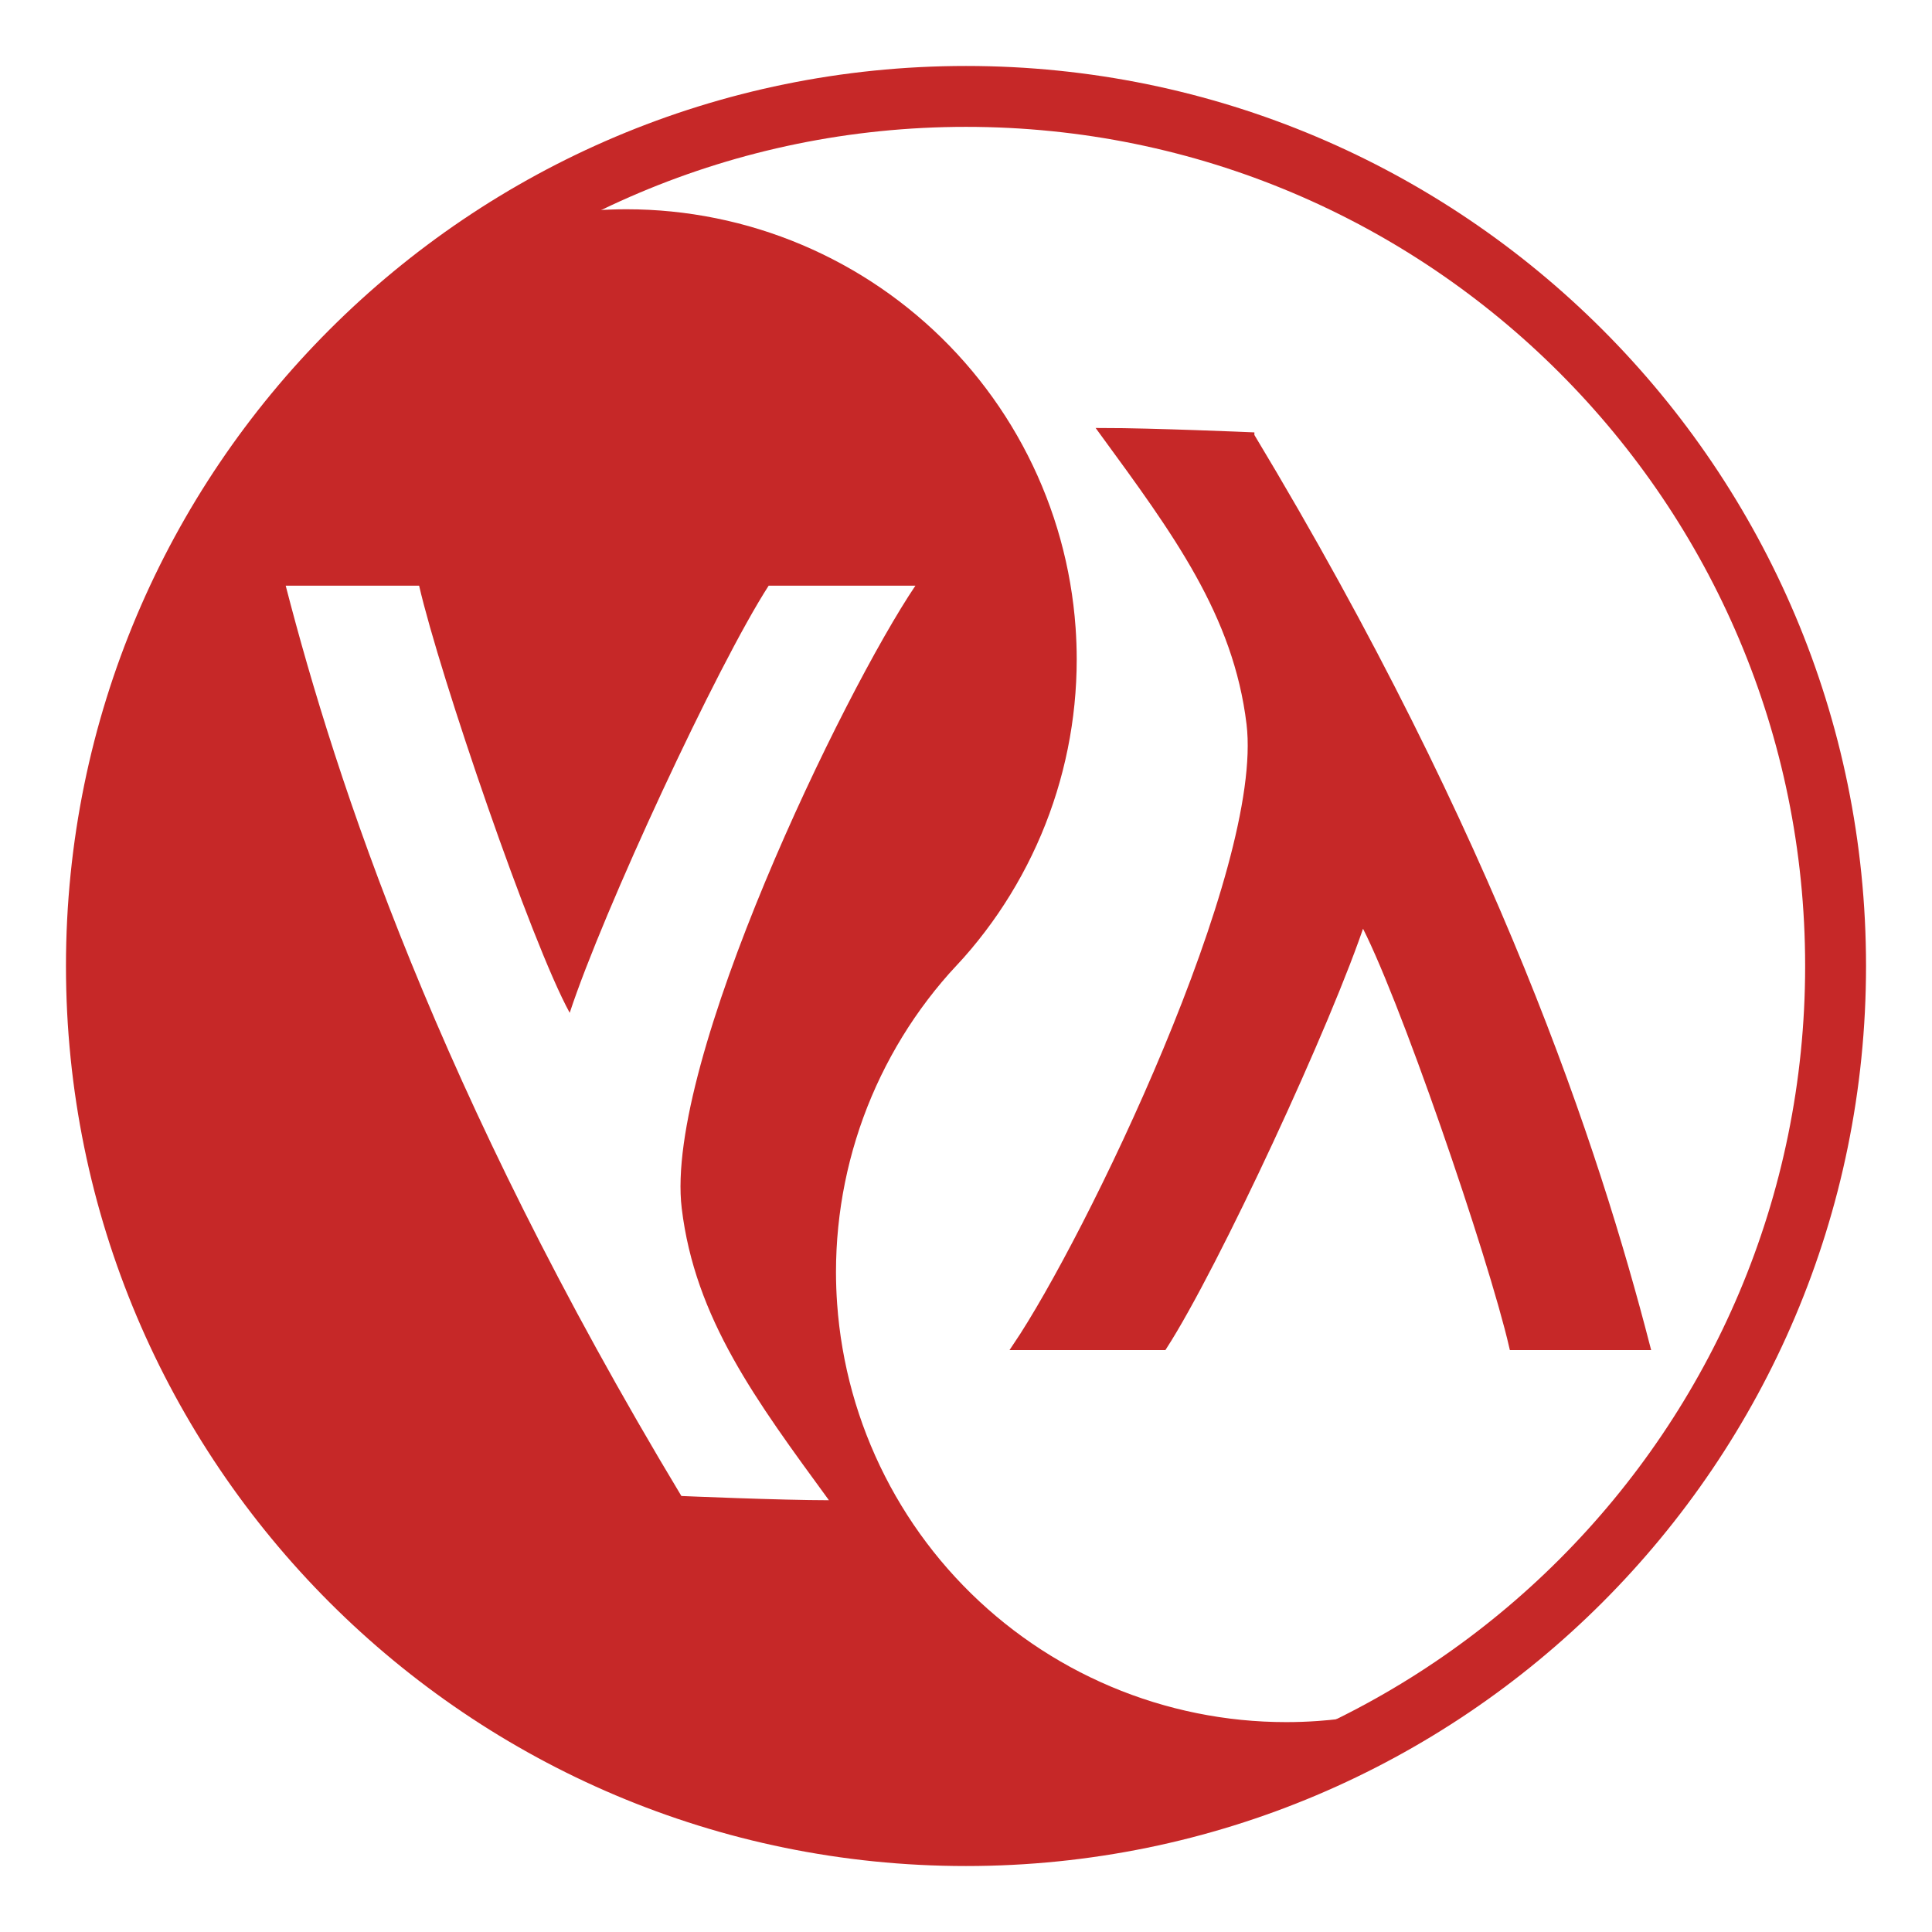
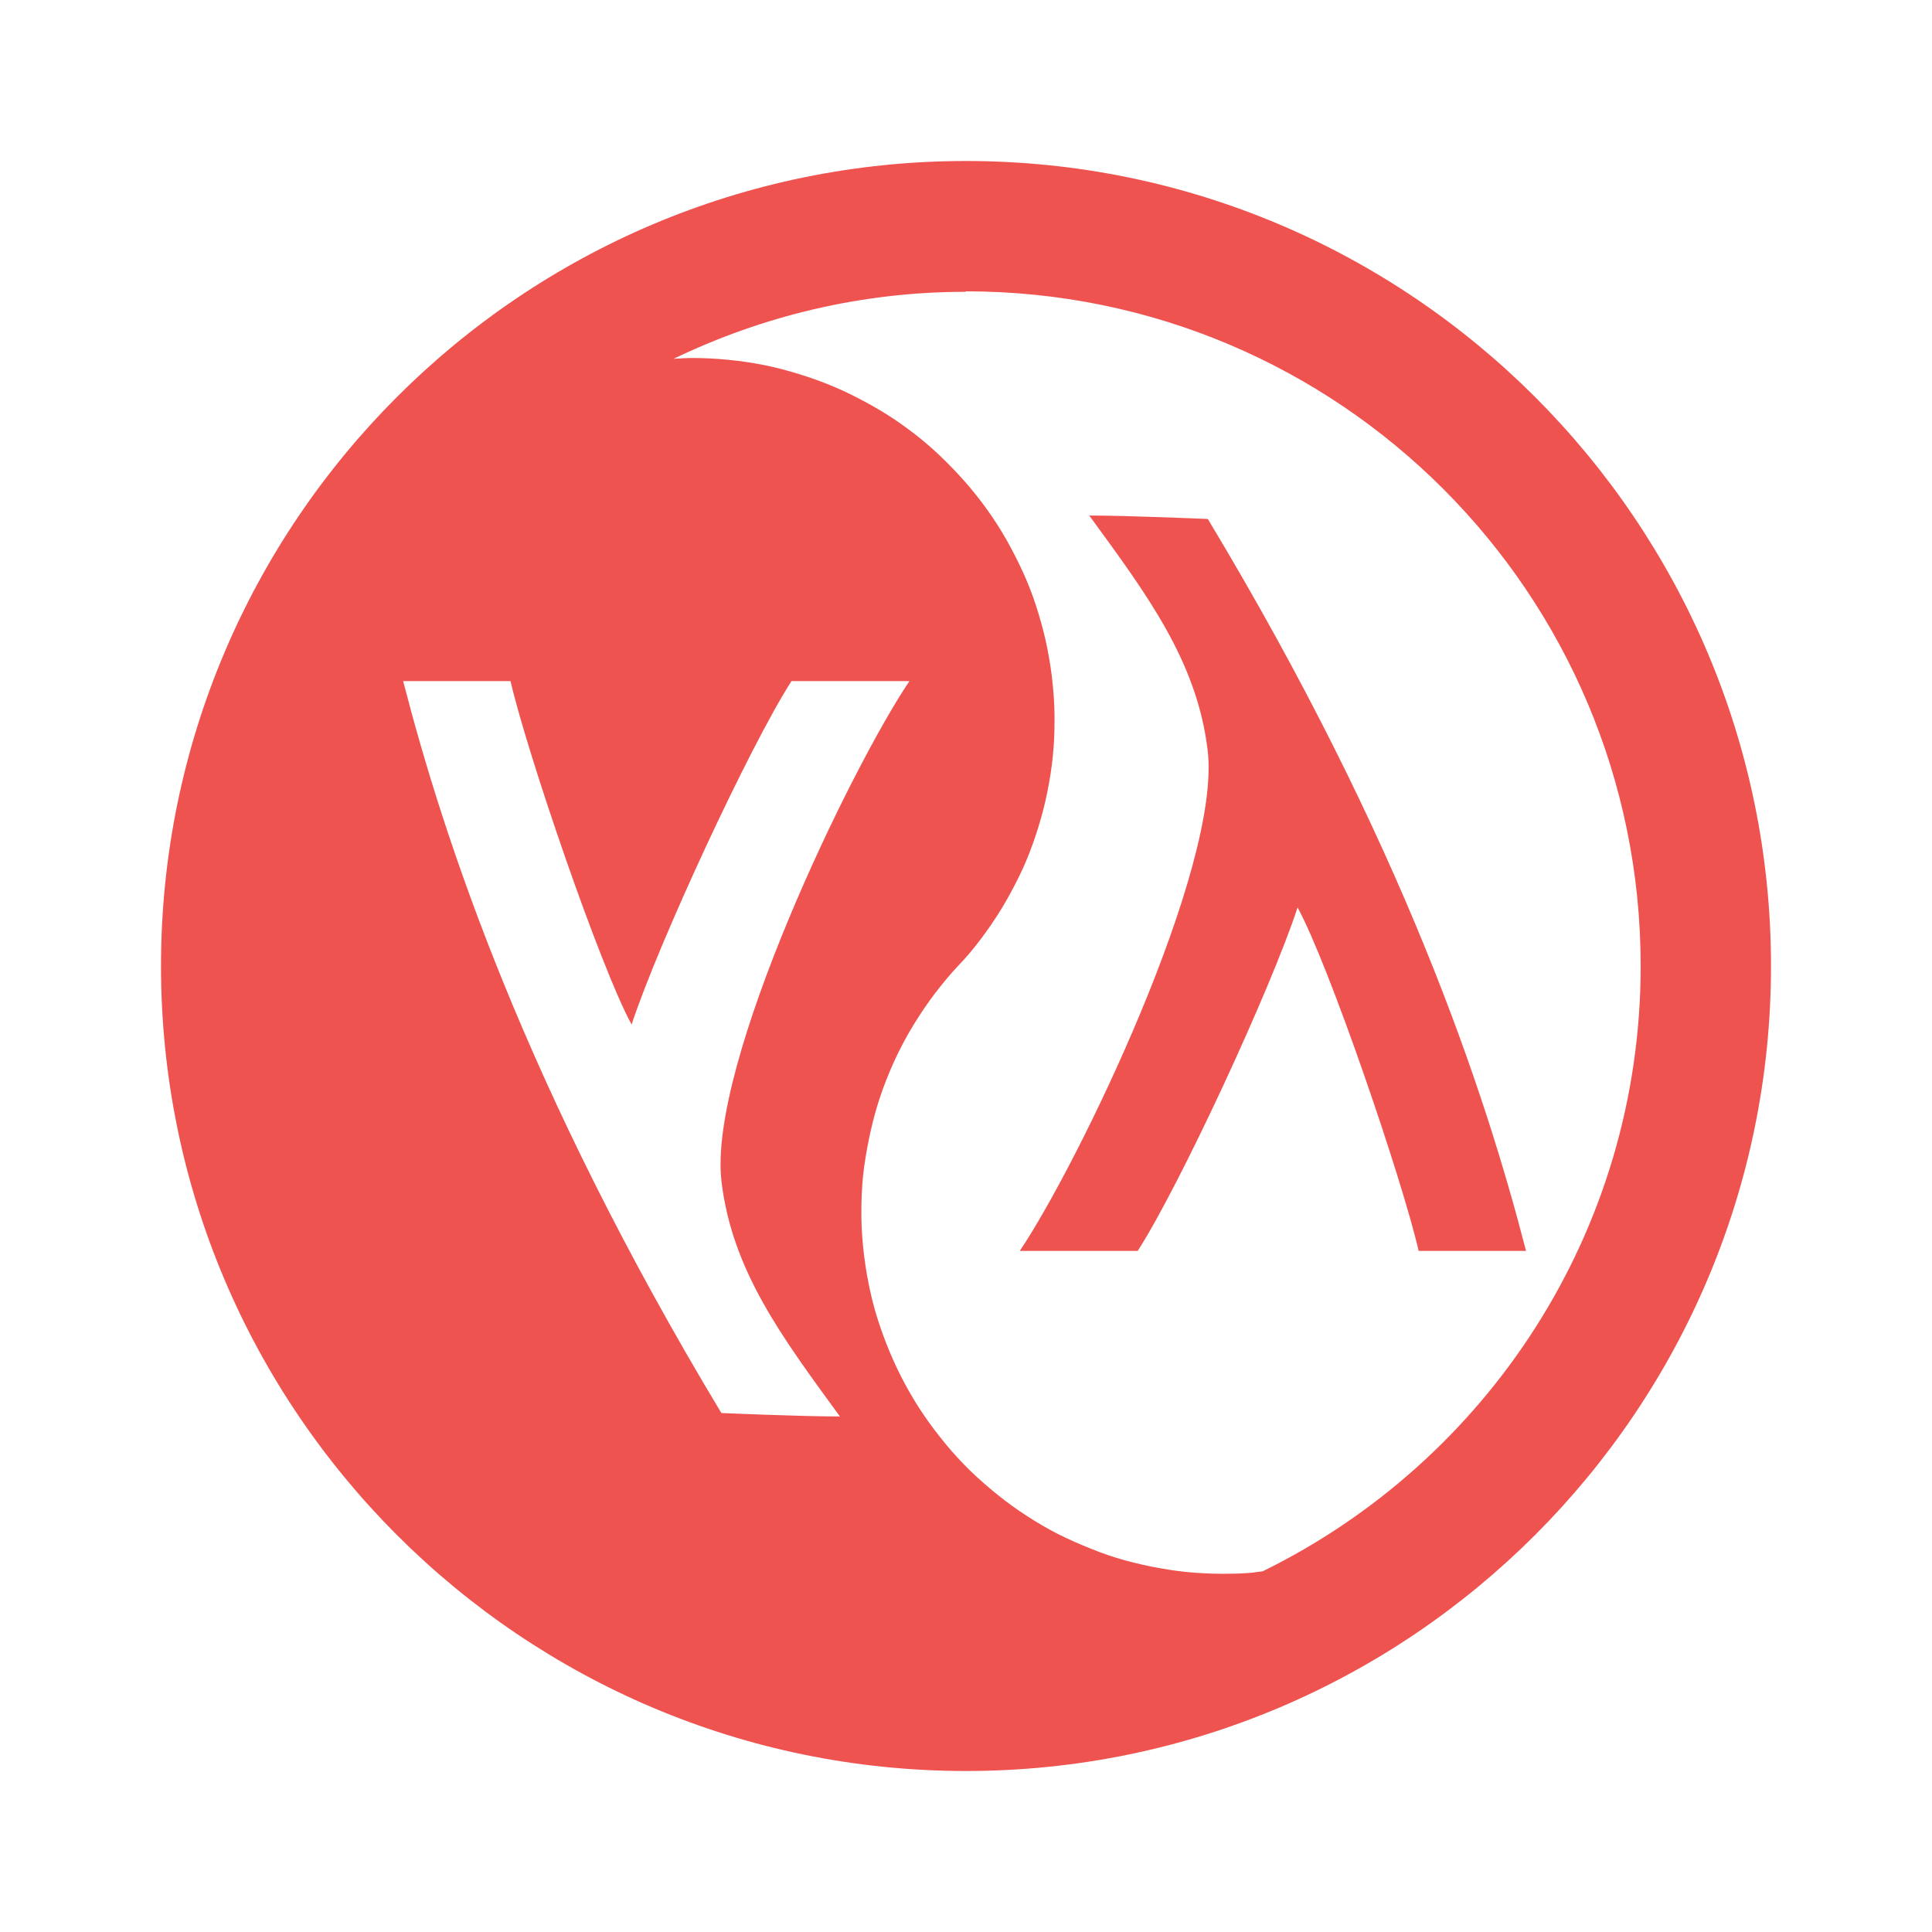
- <svg xmlns="http://www.w3.org/2000/svg" xmlns:ns1="http://www.openswatchbook.org/uri/2009/osb" xmlns:xlink="http://www.w3.org/1999/xlink" version="1.1" viewBox="0 0 256 256" id="svg7941">
-   <defs id="defs7945">
-     <linearGradient id="linearGradient1148" ns1:paint="solid">
-       <stop style="stop-color:#c40804;stop-opacity:1;" offset="0" id="stop1146" />
-     </linearGradient>
-     <linearGradient id="linearGradient1142" ns1:paint="solid">
-       <stop style="stop-color:#c40804;stop-opacity:1;" offset="0" id="stop1140" />
-     </linearGradient>
-     <linearGradient id="linearGradient1136" ns1:paint="solid">
-       <stop style="stop-color:#c40804;stop-opacity:1;" offset="0" id="stop1134" />
-     </linearGradient>
-     <linearGradient id="linearGradient1130" ns1:paint="solid">
-       <stop style="stop-color:#c62828;stop-opacity:1;" offset="0" id="stop1128" />
-     </linearGradient>
-     <linearGradient id="linearGradient1124" ns1:paint="solid">
-       <stop style="stop-color:#c40804;stop-opacity:1;" offset="0" id="stop1122" />
-     </linearGradient>
-     <linearGradient xlink:href="#linearGradient1130" id="linearGradient1126" x1="11.642" y1="135.477" x2="190.913" y2="135.477" gradientUnits="userSpaceOnUse" />
-     <linearGradient xlink:href="#linearGradient1130" id="linearGradient1132" x1="11.642" y1="135.477" x2="190.913" y2="135.477" gradientUnits="userSpaceOnUse" />
-     <linearGradient xlink:href="#linearGradient1130" id="linearGradient1138" x1="133.764" y1="117.803" x2="218.788" y2="117.803" gradientUnits="userSpaceOnUse" />
-     <linearGradient xlink:href="#linearGradient1130" id="linearGradient1144" x1="133.764" y1="117.803" x2="218.788" y2="117.803" gradientUnits="userSpaceOnUse" />
-     <linearGradient xlink:href="#linearGradient1130" id="linearGradient1150" x1="11.642" y1="128" x2="244.358" y2="128" gradientUnits="userSpaceOnUse" />
-   </defs>
-   <g id="layer2">
-     <path style="opacity:1;fill:url(#linearGradient1126);fill-opacity:1;stroke:url(#linearGradient1132);stroke-width:0;stroke-miterlimit:4;stroke-dasharray:none;stroke-opacity:1" d="M 83.023 27.729 C 81.616 27.729 80.209 27.779 78.805 27.879 C 76.821 28.02 74.845 28.26 72.885 28.598 C 71.294 28.887 69.825 29.032 68.264 29.449 C 34.998 49.657 12.775 86.233 12.775 128 C 12.775 191.637 64.363 243.225 128 243.225 C 150.952 243.225 172.337 236.514 190.299 224.947 C 188.737 225.365 182.149 227.031 180.559 227.32 C 178.599 227.658 176.623 227.898 174.639 228.039 C 173.235 228.139 171.828 228.189 170.42 228.189 C 168.431 228.189 166.444 228.089 164.465 227.891 C 162.486 227.692 160.519 227.395 158.57 227 C 156.621 226.605 154.693 226.113 152.793 225.525 C 150.894 224.938 149.025 224.255 147.193 223.48 C 145.362 222.706 143.57 221.84 141.824 220.887 C 140.079 219.934 138.383 218.894 136.742 217.771 C 135.101 216.648 133.517 215.444 131.996 214.162 C 130.475 212.881 129.019 211.524 127.633 210.098 C 126.247 208.671 124.934 207.177 123.697 205.619 C 122.462 204.061 121.305 202.443 120.23 200.77 C 119.156 199.096 118.166 197.37 117.264 195.598 C 116.362 193.826 115.549 192.01 114.828 190.156 C 114.107 188.303 113.48 186.414 112.947 184.498 C 112.416 182.582 111.98 180.64 111.643 178.68 C 111.305 176.72 111.065 174.745 110.924 172.762 C 110.824 171.358 110.774 169.951 110.773 168.543 C 110.774 166.554 110.873 164.567 111.072 162.588 C 111.271 160.609 111.568 158.642 111.963 156.693 C 112.358 154.744 112.85 152.816 113.438 150.916 C 114.025 149.016 114.708 147.146 115.482 145.314 C 116.257 143.483 117.123 141.692 118.076 139.947 C 119.029 138.202 120.069 136.505 121.191 134.863 C 122.315 133.222 123.519 131.638 124.801 130.117 C 125.436 129.364 126.088 128.626 126.721 127.959 C 127.353 127.292 128.008 126.554 128.643 125.801 C 129.924 124.28 131.129 122.696 132.252 121.055 C 133.374 119.413 134.414 117.716 135.367 115.971 C 136.321 114.226 137.186 112.435 137.961 110.604 C 138.736 108.772 139.418 106.902 140.006 105.002 C 140.593 103.102 141.086 101.174 141.48 99.225 C 141.875 97.276 142.173 95.309 142.371 93.33 C 142.57 91.351 142.67 89.364 142.67 87.375 C 142.67 85.967 142.619 84.56 142.52 83.156 C 142.379 81.173 142.139 79.198 141.801 77.238 C 141.463 75.278 141.028 73.336 140.496 71.42 C 139.964 69.504 139.336 67.615 138.615 65.762 C 137.895 63.908 137.082 62.092 136.18 60.32 C 135.278 58.548 134.287 56.822 133.213 55.148 C 132.139 53.475 130.982 51.857 129.746 50.299 C 128.51 48.741 127.196 47.247 125.811 45.82 C 124.425 44.394 122.969 43.037 121.447 41.756 C 119.926 40.474 118.342 39.27 116.701 38.146 C 115.06 37.024 113.364 35.984 111.619 35.031 C 109.874 34.078 108.082 33.212 106.25 32.438 C 104.419 31.663 102.55 30.98 100.65 30.393 C 98.75 29.805 96.822 29.313 94.873 28.918 C 92.924 28.523 90.957 28.226 88.979 28.027 C 87 27.829 85.012 27.729 83.023 27.729 z M 37.857 77.605 L 55.535 77.605 C 58.278 89.527 70.407 124.971 75.49 134.205 C 79.918 120.729 94.995 88.237 101.852 77.605 L 121.297 77.605 C 111.79 91.708 88.002 140.733 90.33 160.09 C 92.089 174.714 100.206 185.597 109.838 198.789 C 103.428 198.789 90.287 198.227 90.287 198.227 C 57.937 144.486 44.575 103.592 37.857 77.605 z " id="path8055-3-5" />
-     <circle r="115.225" cy="128" cx="128" id="circle8163" style="opacity:1;fill:none;fill-opacity:1;stroke:url(#linearGradient1150);stroke-width:8.068;stroke-miterlimit:4;stroke-dasharray:none;stroke-opacity:1" />
-     <path style="fill:url(#linearGradient1138);stroke:url(#linearGradient1144);stroke-width:1;stroke-linecap:butt;stroke-linejoin:miter;stroke-miterlimit:4;stroke-dasharray:none;stroke-opacity:1;fill-opacity:1" d="m 165.713,57.773 c 32.35,53.74 45.712,94.636 52.429,120.622 h -17.678 c -2.743,-11.921 -14.872,-47.367 -19.955,-56.601 -4.427,13.476 -19.504,45.969 -26.36,56.601 h -19.445 c 9.507,-14.103 33.294,-63.128 30.966,-82.485 -1.759,-14.624 -9.876,-25.507 -19.508,-38.7 6.41,0 19.551,0.562 19.551,0.562 z" id="path8176" />
-   </g>
+ <svg xmlns="http://www.w3.org/2000/svg" width="24" height="24" version="1.1" viewBox="0 0 24 24">
+   <path d="m12 2c-5.517 3e-7 -10 4.483-10 10s4.483 10 10 10 10-4.483 10-10-4.483-10-10-10zm0 1.619c4.632 3e-7 8.381 3.749 8.381 8.381 0 3.307-1.916 6.156-4.695 7.519-0.057 0.006-0.113 0.017-0.17 0.021-0.106 0.008-0.212 0.01-0.318 0.01-0.15-2e-5 -0.3-0.007-0.449-0.021-0.149-0.015-0.298-0.039-0.445-0.068-0.147-0.03-0.292-0.065-0.436-0.109-0.143-0.044-0.282-0.098-0.42-0.156-0.138-0.058-0.275-0.121-0.406-0.193-0.132-0.072-0.259-0.152-0.383-0.236-0.124-0.085-0.241-0.175-0.355-0.271-0.115-0.097-0.226-0.197-0.33-0.305-0.104-0.107-0.204-0.222-0.297-0.34-0.093-0.117-0.181-0.239-0.262-0.365-0.081-0.126-0.155-0.255-0.223-0.389-0.068-0.134-0.129-0.272-0.184-0.412-0.054-0.14-0.102-0.279-0.143-0.424-0.04-0.144-0.072-0.292-0.098-0.439-0.025-0.148-0.044-0.296-0.055-0.445-0.008-0.106-0.012-0.212-0.012-0.318 1.9e-5 -0.15 0.006-0.3 0.021-0.449 0.015-0.149 0.041-0.298 0.07-0.445 0.03-0.147 0.065-0.292 0.109-0.436 0.044-0.143 0.096-0.284 0.154-0.422 0.058-0.138 0.123-0.273 0.195-0.404 0.072-0.132 0.152-0.259 0.236-0.383 0.085-0.124 0.175-0.243 0.271-0.357 0.048-0.057 0.097-0.114 0.145-0.164s0.097-0.103 0.145-0.16c0.097-0.115 0.187-0.236 0.271-0.359 0.085-0.124 0.163-0.251 0.234-0.383 0.072-0.132 0.139-0.266 0.197-0.404 0.058-0.138 0.108-0.279 0.152-0.422 0.044-0.143 0.082-0.289 0.111-0.436 0.03-0.147 0.053-0.296 0.068-0.445 0.015-0.149 0.021-0.299 0.021-0.449-2.6e-5 -0.106-0.004-0.211-0.012-0.316-0.011-0.149-0.029-0.3-0.055-0.447-0.025-0.148-0.058-0.293-0.098-0.438-0.04-0.144-0.086-0.288-0.141-0.428-0.054-0.14-0.118-0.277-0.186-0.41-0.068-0.134-0.142-0.265-0.223-0.391-0.081-0.126-0.169-0.248-0.262-0.365-0.093-0.117-0.192-0.228-0.297-0.336-0.104-0.108-0.213-0.212-0.328-0.309-0.115-0.097-0.234-0.187-0.357-0.271-0.124-0.085-0.251-0.161-0.383-0.232-0.132-0.072-0.268-0.139-0.406-0.197-0.138-0.058-0.277-0.108-0.42-0.152-0.143-0.044-0.289-0.084-0.436-0.113-0.147-0.03-0.296-0.051-0.445-0.066-0.149-0.015-0.299-0.023-0.449-0.023-0.079 1.88e-5 -0.156 0.006-0.234 0.01 1.098-0.528 2.324-0.832 3.625-0.832zm1.531 2.785c0.726 0.994 1.338 1.814 1.471 2.916 0.175 1.459-1.617 5.156-2.334 6.219h1.465c0.517-0.801 1.653-3.25 1.986-4.266 0.383 0.696 1.297 3.367 1.504 4.266h1.334c-0.506-1.959-1.515-5.041-3.953-9.092 0 3e-7 -0.989-0.043-1.473-0.043zm-8.523 2.057h1.334c0.207 0.899 1.121 3.57 1.504 4.266 0.334-1.016 1.47-3.464 1.986-4.266h1.465c-0.717 1.063-2.51 4.76-2.334 6.219 0.133 1.102 0.745 1.922 1.471 2.916-0.483 0-1.473-0.043-1.473-0.043-2.438-4.051-3.447-7.133-3.953-9.092z" fill="#ef5350" />
</svg>
